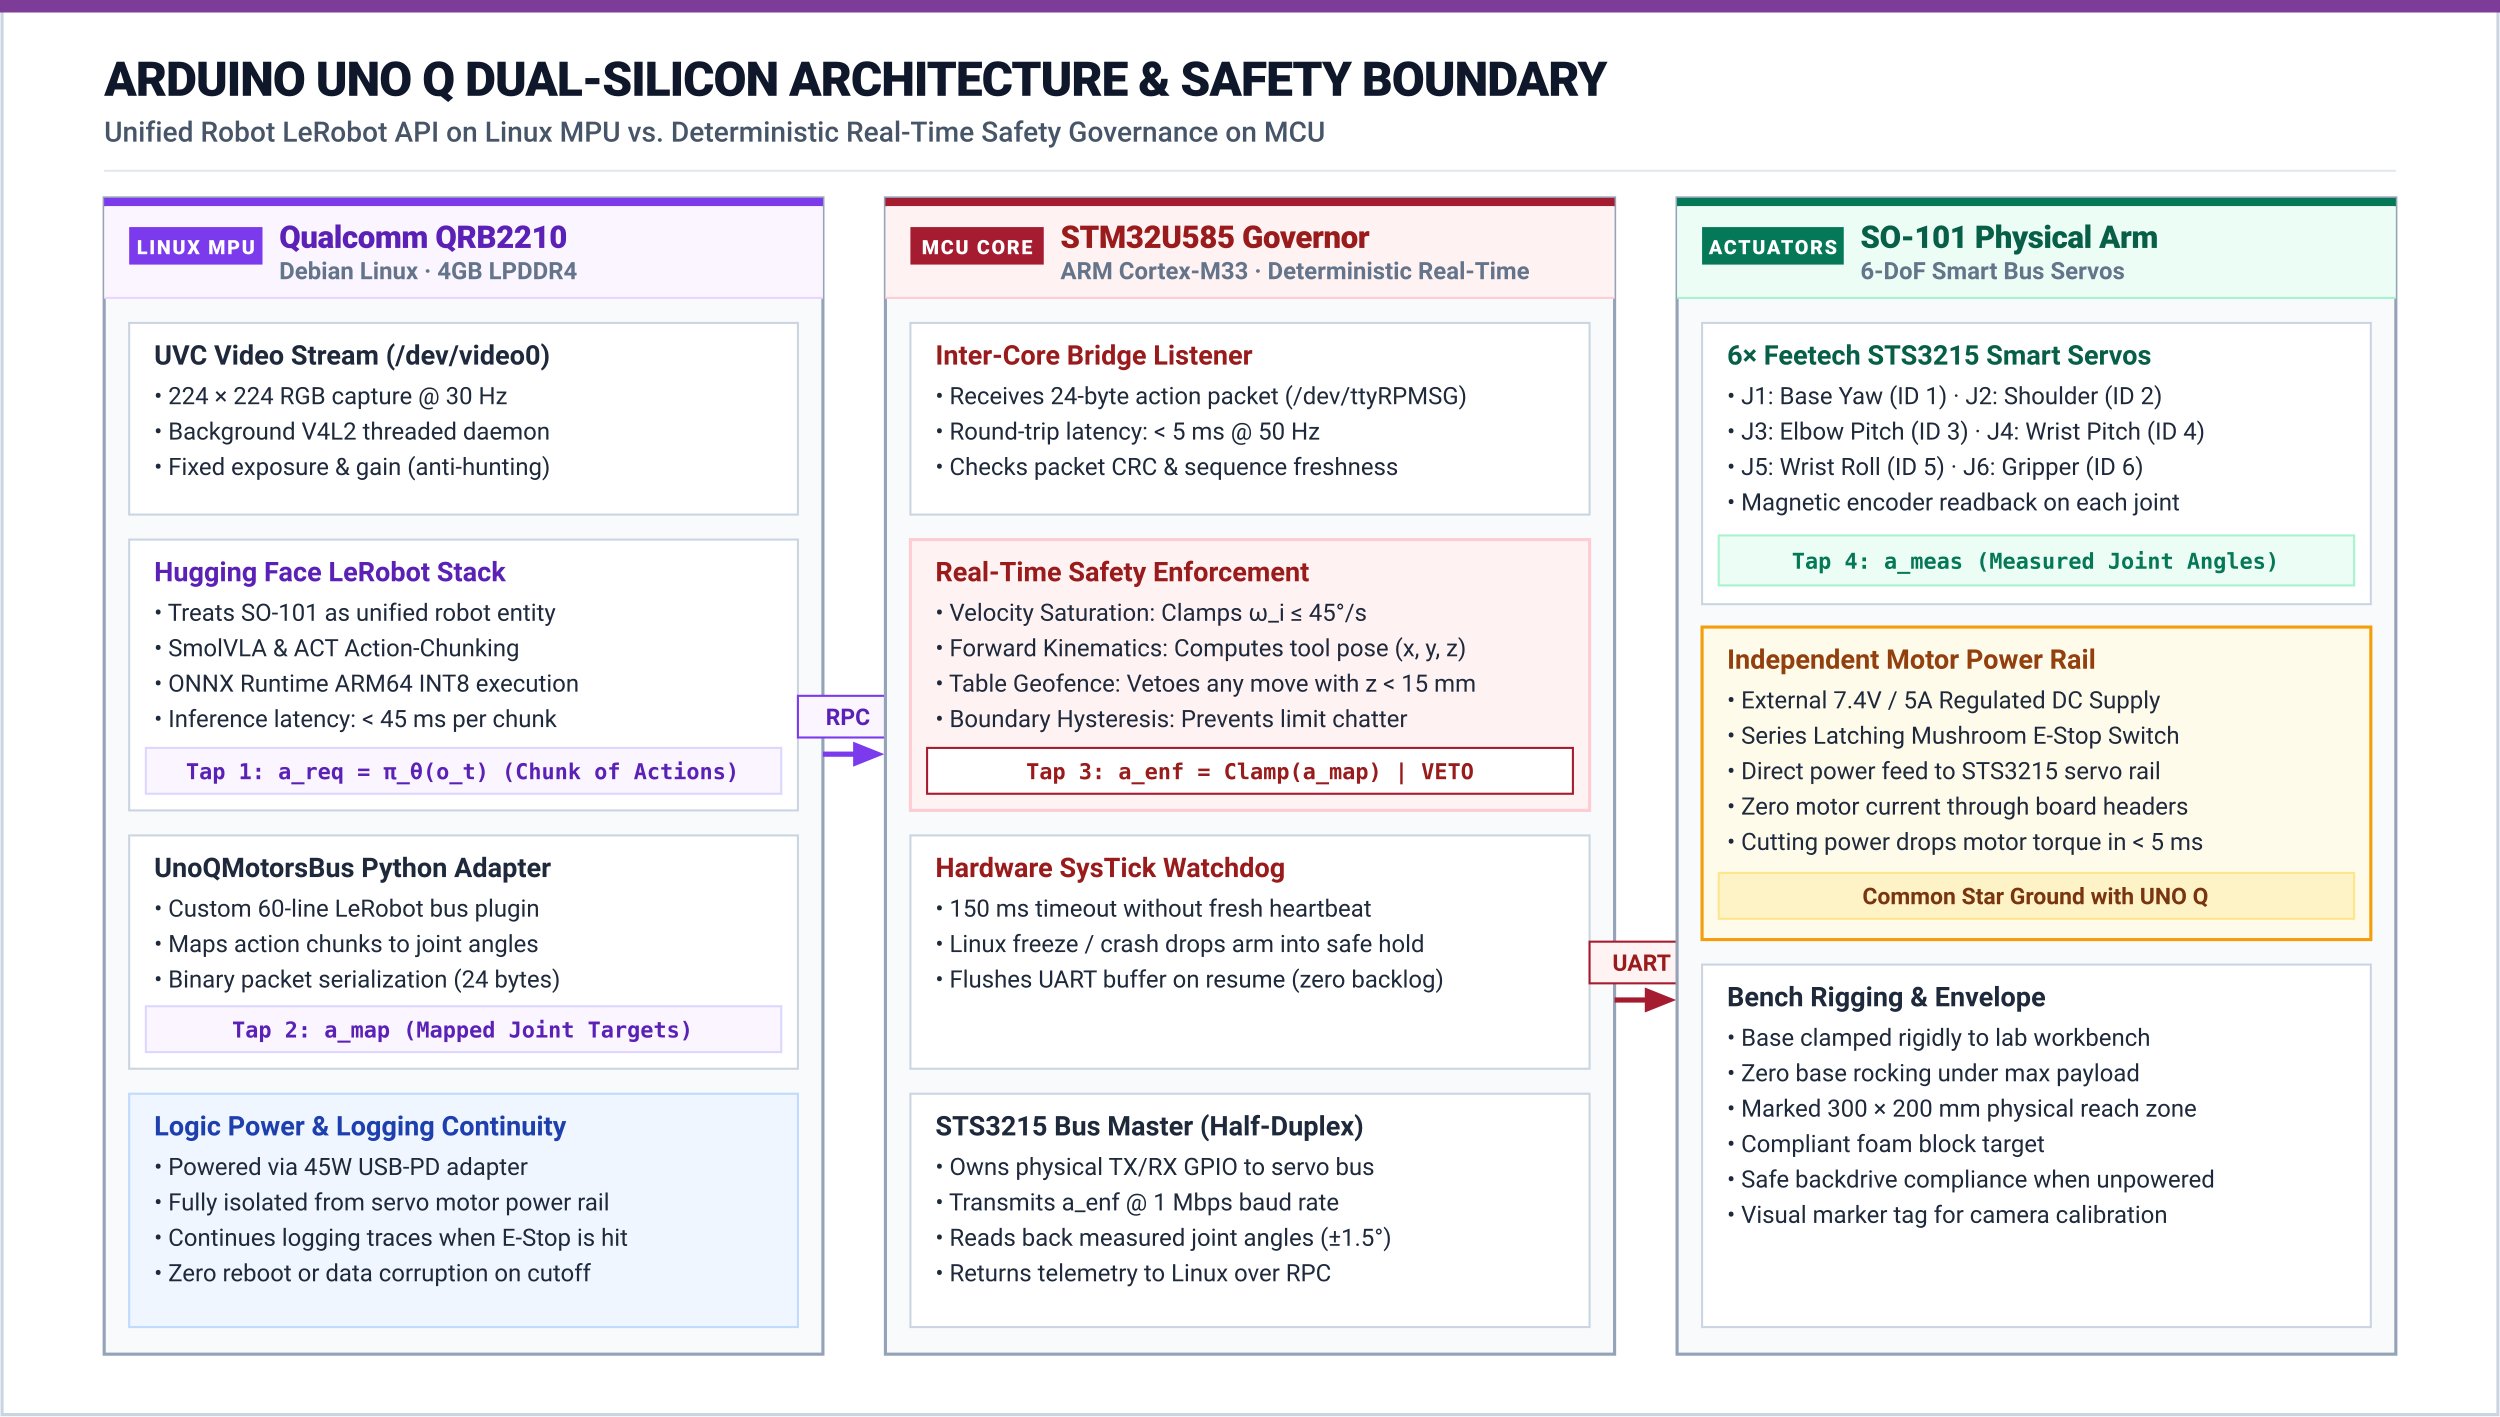
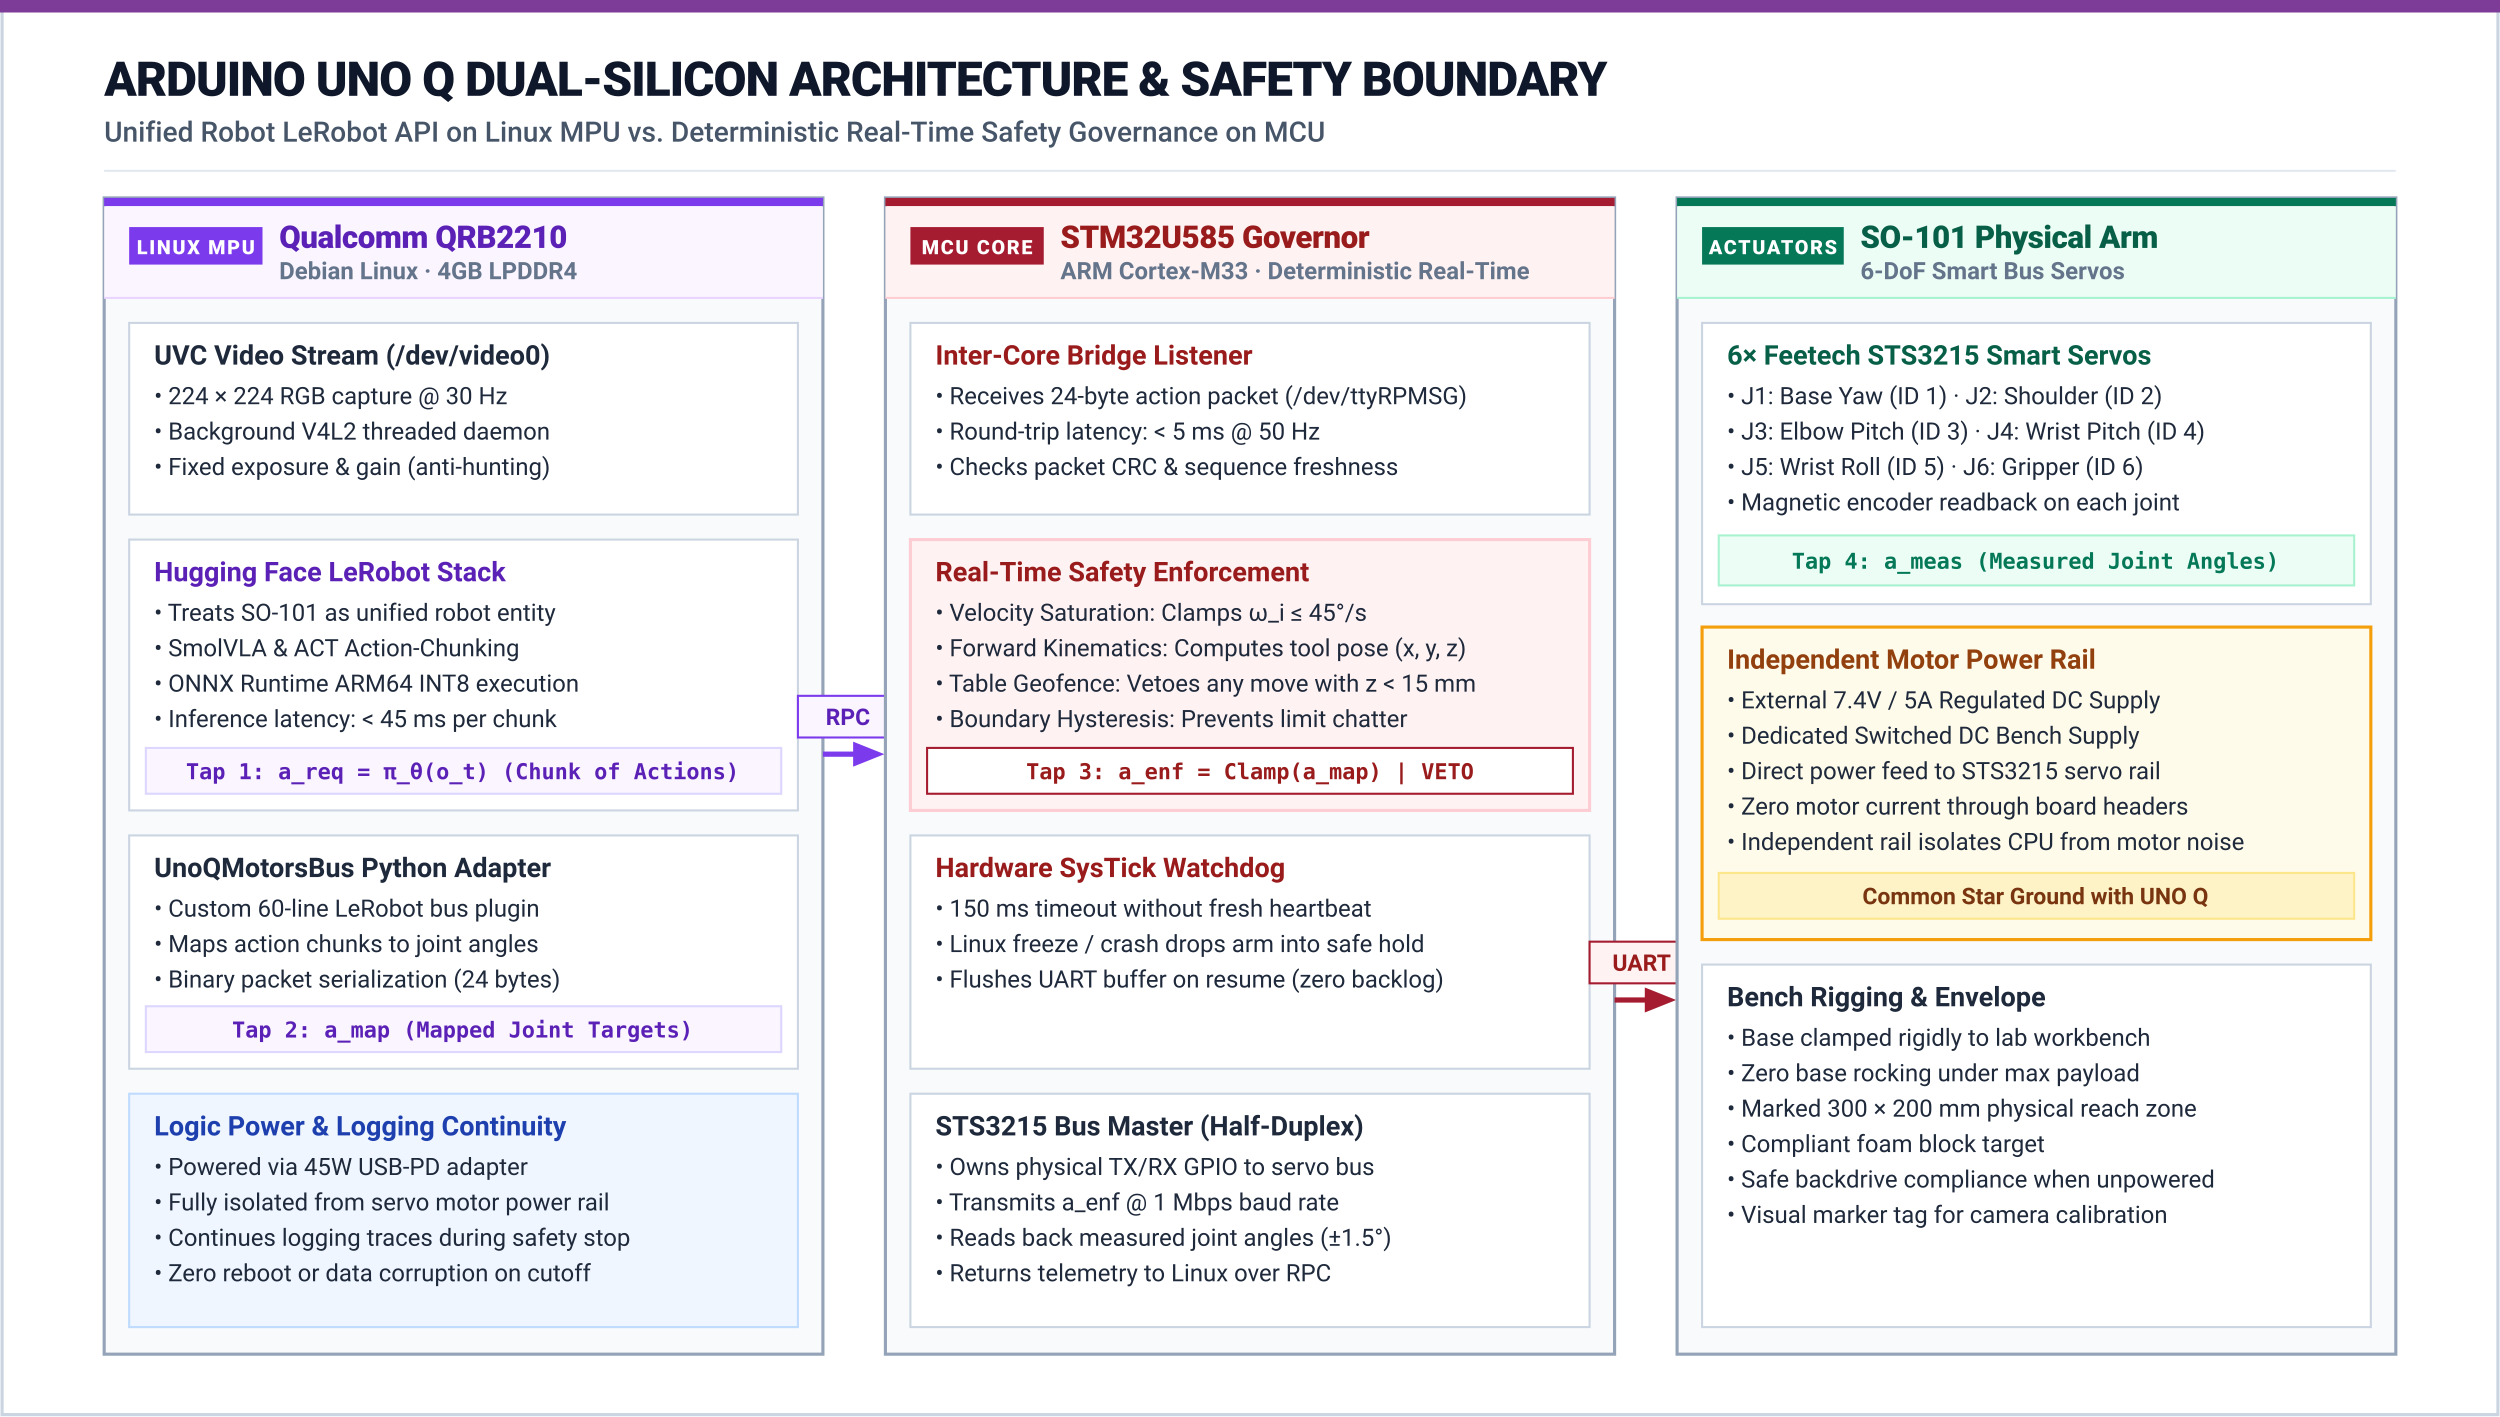
<svg xmlns="http://www.w3.org/2000/svg" viewBox="0 0 1200 680" width="100%" height="100%">
  <defs>
    <style>
      .title { font-family: -apple-system, BlinkMacSystemFont, "Segoe UI", Roboto, sans-serif; font-size: 23px; font-weight: 800; fill: #0F172A; letter-spacing: -0.5px; }
      .subtitle { font-family: -apple-system, BlinkMacSystemFont, "Segoe UI", Roboto, sans-serif; font-size: 13.5px; fill: #475569; font-weight: 500; }
      .domain-title { font-family: -apple-system, BlinkMacSystemFont, "Segoe UI", Roboto, sans-serif; font-size: 15px; font-weight: 800; letter-spacing: -0.2px; }
      .domain-sub { font-family: -apple-system, BlinkMacSystemFont, "Segoe UI", Roboto, sans-serif; font-size: 11.5px; fill: #64748B; font-weight: 600; }
      .block-title { font-family: -apple-system, BlinkMacSystemFont, "Segoe UI", Roboto, sans-serif; font-size: 13px; font-weight: 700; }
      .block-desc { font-family: -apple-system, BlinkMacSystemFont, "Segoe UI", Roboto, sans-serif; font-size: 11.5px; fill: #1E293B; }
      .badge { font-family: -apple-system, BlinkMacSystemFont, "Segoe UI", Roboto, sans-serif; font-size: 9.5px; font-weight: 800; text-transform: uppercase; letter-spacing: 0.8px; }
      .tap-text { font-family: "SF Mono", Monaco, Menlo, Consolas, monospace; font-size: 10.5px; font-weight: 700; }
      .wire-label { font-family: -apple-system, BlinkMacSystemFont, "Segoe UI", Roboto, sans-serif; font-size: 11px; font-weight: 700; }
    </style>
    <marker id="arr-purple" viewBox="0 0 10 10" refX="7" refY="5" markerWidth="6" markerHeight="6" orient="auto-start-reverse">
      <polygon points="0,1 10,5 0,9" fill="#7C3AED" />
    </marker>
    <marker id="arr-crimson" viewBox="0 0 10 10" refX="7" refY="5" markerWidth="6" markerHeight="6" orient="auto-start-reverse">
      <polygon points="0,1 10,5 0,9" fill="#A51C30" />
    </marker>
  </defs>
  <rect width="1200" height="680" fill="#FFFFFF" />
  <rect x="1" y="1" width="1198" height="678" fill="none" stroke="#CBD5E1" stroke-width="1.5" />
  <rect x="0" y="0" width="1200" height="6" fill="#7D3C98" />
  <text x="50" y="46" class="title">ARDUINO UNO Q DUAL-SILICON ARCHITECTURE &amp; SAFETY BOUNDARY</text>
  <text x="50" y="68" class="subtitle">Unified Robot LeRobot API on Linux MPU vs. Deterministic Real-Time Safety Governance on MCU</text>
  <line x1="50" y1="82" x2="1150" y2="82" stroke="#E2E8F0" stroke-width="1" />
  <g transform="translate(50, 95)">
    <rect width="345" height="555" fill="#F8FAFC" stroke="#94A3B8" stroke-width="1.5" />
    <rect x="0" y="0" width="345" height="4" fill="#7C3AED" />
    <rect x="0" y="4" width="345" height="44" fill="#FAF5FF" />
    <rect x="12" y="14" width="64" height="18" fill="#7C3AED" />
    <text x="44" y="27" text-anchor="middle" class="badge" fill="#FFFFFF">LINUX MPU</text>
    <text x="84" y="24" class="domain-title" fill="#5B21B6">Qualcomm QRB2210</text>
    <text x="84" y="39" class="domain-sub">Debian Linux · 4GB LPDDR4</text>
    <line x1="0" y1="48" x2="345" y2="48" stroke="#E9D5FF" stroke-width="1" />
    <g transform="translate(12, 60)">
      <rect width="321" height="92" fill="#FFFFFF" stroke="#CBD5E1" stroke-width="1" />
      <text x="12" y="20" class="block-title" fill="#1E293B">UVC Video Stream (/dev/video0)</text>
      <text x="12" y="39" class="block-desc">• 224 × 224 RGB capture @ 30 Hz</text>
      <text x="12" y="56" class="block-desc">• Background V4L2 threaded daemon</text>
      <text x="12" y="73" class="block-desc">• Fixed exposure &amp; gain (anti-hunting)</text>
    </g>
    <g transform="translate(12, 164)">
      <rect width="321" height="130" fill="#FFFFFF" stroke="#CBD5E1" stroke-width="1" />
      <text x="12" y="20" class="block-title" fill="#5B21B6">Hugging Face LeRobot Stack</text>
      <text x="12" y="39" class="block-desc">• Treats SO-101 as unified robot entity</text>
      <text x="12" y="56" class="block-desc">• SmolVLA &amp; ACT Action-Chunking</text>
      <text x="12" y="73" class="block-desc">• ONNX Runtime ARM64 INT8 execution</text>
      <text x="12" y="90" class="block-desc">• Inference latency: &lt; 45 ms per chunk</text>
      <rect x="8" y="100" width="305" height="22" fill="#FAF5FF" stroke="#DDD6FE" stroke-width="1" />
      <text x="160" y="115" text-anchor="middle" class="tap-text" fill="#5B21B6">Tap 1: a_req = π_θ(o_t) (Chunk of Actions)</text>
    </g>
    <g transform="translate(12, 306)">
      <rect width="321" height="112" fill="#FFFFFF" stroke="#CBD5E1" stroke-width="1" />
      <text x="12" y="20" class="block-title" fill="#1E293B">UnoQMotorsBus Python Adapter</text>
      <text x="12" y="39" class="block-desc">• Custom 60-line LeRobot bus plugin</text>
      <text x="12" y="56" class="block-desc">• Maps action chunks to joint angles</text>
      <text x="12" y="73" class="block-desc">• Binary packet serialization (24 bytes)</text>
      <rect x="8" y="82" width="305" height="22" fill="#FAF5FF" stroke="#DDD6FE" stroke-width="1" />
      <text x="160" y="97" text-anchor="middle" class="tap-text" fill="#5B21B6">Tap 2: a_map (Mapped Joint Targets)</text>
    </g>
    <g transform="translate(12, 430)">
      <rect width="321" height="112" fill="#EFF6FF" stroke="#BFDBFE" stroke-width="1" />
      <text x="12" y="20" class="block-title" fill="#1E40AF">Logic Power &amp; Logging Continuity</text>
      <text x="12" y="39" class="block-desc">• Powered via 45W USB-PD adapter</text>
      <text x="12" y="56" class="block-desc">• Fully isolated from servo motor power rail</text>
-       <text x="12" y="73" class="block-desc">• Continues logging traces when E-Stop is hit</text>
+       <text x="12" y="73" class="block-desc">• Continues logging traces during safety stop</text>
      <text x="12" y="90" class="block-desc">• Zero reboot or data corruption on cutoff</text>
    </g>
  </g>
  <g transform="translate(395, 362)">
    <path d="M 0 0 L 25 0" fill="none" stroke="#7C3AED" stroke-width="2.5" marker-end="url(#arr-purple)" />
    <rect x="-12" y="-28" width="48" height="20" fill="#FAF5FF" stroke="#7C3AED" stroke-width="1" />
    <text x="12" y="-14" text-anchor="middle" class="wire-label" fill="#5B21B6">RPC</text>
  </g>
  <g transform="translate(425, 95)">
    <rect width="350" height="555" fill="#F8FAFC" stroke="#94A3B8" stroke-width="1.5" />
    <rect x="0" y="0" width="350" height="4" fill="#A51C30" />
    <rect x="0" y="4" width="350" height="44" fill="#FEF2F2" />
    <rect x="12" y="14" width="64" height="18" fill="#A51C30" />
    <text x="44" y="27" text-anchor="middle" class="badge" fill="#FFFFFF">MCU CORE</text>
    <text x="84" y="24" class="domain-title" fill="#991B1B">STM32U585 Governor</text>
    <text x="84" y="39" class="domain-sub">ARM Cortex-M33 · Deterministic Real-Time</text>
    <line x1="0" y1="48" x2="350" y2="48" stroke="#FECDD3" stroke-width="1" />
    <g transform="translate(12, 60)">
      <rect width="326" height="92" fill="#FFFFFF" stroke="#CBD5E1" stroke-width="1" />
      <text x="12" y="20" class="block-title" fill="#991B1B">Inter-Core Bridge Listener</text>
      <text x="12" y="39" class="block-desc">• Receives 24-byte action packet (/dev/ttyRPMSG)</text>
      <text x="12" y="56" class="block-desc">• Round-trip latency: &lt; 5 ms @ 50 Hz</text>
      <text x="12" y="73" class="block-desc">• Checks packet CRC &amp; sequence freshness</text>
    </g>
    <g transform="translate(12, 164)">
      <rect width="326" height="130" fill="#FEF2F2" stroke="#FECDD3" stroke-width="1.5" />
      <text x="12" y="20" class="block-title" fill="#991B1B">Real-Time Safety Enforcement</text>
      <text x="12" y="39" class="block-desc">• Velocity Saturation: Clamps ω_i ≤ 45°/s</text>
      <text x="12" y="56" class="block-desc">• Forward Kinematics: Computes tool pose (x, y, z)</text>
      <text x="12" y="73" class="block-desc">• Table Geofence: Vetoes any move with z &lt; 15 mm</text>
      <text x="12" y="90" class="block-desc">• Boundary Hysteresis: Prevents limit chatter</text>
      <rect x="8" y="100" width="310" height="22" fill="#FFFFFF" stroke="#A51C30" stroke-width="1" />
      <text x="163" y="115" text-anchor="middle" class="tap-text" fill="#991B1B">Tap 3: a_enf = Clamp(a_map) | VETO</text>
    </g>
    <g transform="translate(12, 306)">
      <rect width="326" height="112" fill="#FFFFFF" stroke="#CBD5E1" stroke-width="1" />
      <text x="12" y="20" class="block-title" fill="#991B1B">Hardware SysTick Watchdog</text>
      <text x="12" y="39" class="block-desc">• 150 ms timeout without fresh heartbeat</text>
      <text x="12" y="56" class="block-desc">• Linux freeze / crash drops arm into safe hold</text>
      <text x="12" y="73" class="block-desc">• Flushes UART buffer on resume (zero backlog)</text>
    </g>
    <g transform="translate(12, 430)">
      <rect width="326" height="112" fill="#FFFFFF" stroke="#CBD5E1" stroke-width="1" />
      <text x="12" y="20" class="block-title" fill="#1E293B">STS3215 Bus Master (Half-Duplex)</text>
      <text x="12" y="39" class="block-desc">• Owns physical TX/RX GPIO to servo bus</text>
      <text x="12" y="56" class="block-desc">• Transmits a_enf @ 1 Mbps baud rate</text>
      <text x="12" y="73" class="block-desc">• Reads back measured joint angles (±1.5°)</text>
      <text x="12" y="90" class="block-desc">• Returns telemetry to Linux over RPC</text>
    </g>
  </g>
  <g transform="translate(775, 480)">
    <path d="M 0 0 L 25 0" fill="none" stroke="#A51C30" stroke-width="2.5" marker-end="url(#arr-crimson)" />
    <rect x="-12" y="-28" width="50" height="20" fill="#FEF2F2" stroke="#A51C30" stroke-width="1" />
    <text x="13" y="-14" text-anchor="middle" class="wire-label" fill="#991B1B">UART</text>
  </g>
  <g transform="translate(805, 95)">
    <rect width="345" height="555" fill="#F8FAFC" stroke="#94A3B8" stroke-width="1.5" />
    <rect x="0" y="0" width="345" height="4" fill="#047857" />
    <rect x="0" y="4" width="345" height="44" fill="#ECFDF5" />
    <rect x="12" y="14" width="68" height="18" fill="#047857" />
    <text x="46" y="27" text-anchor="middle" class="badge" fill="#FFFFFF">ACTUATORS</text>
    <text x="88" y="24" class="domain-title" fill="#065F46">SO-101 Physical Arm</text>
    <text x="88" y="39" class="domain-sub">6-DoF Smart Bus Servos</text>
    <line x1="0" y1="48" x2="345" y2="48" stroke="#A7F3D0" stroke-width="1" />
    <g transform="translate(12, 60)">
      <rect width="321" height="135" fill="#FFFFFF" stroke="#CBD5E1" stroke-width="1" />
      <text x="12" y="20" class="block-title" fill="#065F46">6× Feetech STS3215 Smart Servos</text>
      <text x="12" y="39" class="block-desc">• J1: Base Yaw (ID 1) · J2: Shoulder (ID 2)</text>
      <text x="12" y="56" class="block-desc">• J3: Elbow Pitch (ID 3) · J4: Wrist Pitch (ID 4)</text>
      <text x="12" y="73" class="block-desc">• J5: Wrist Roll (ID 5) · J6: Gripper (ID 6)</text>
      <text x="12" y="90" class="block-desc">• Magnetic encoder readback on each joint</text>
      <rect x="8" y="102" width="305" height="24" fill="#ECFDF5" stroke="#A7F3D0" stroke-width="1" />
      <text x="160" y="118" text-anchor="middle" class="tap-text" fill="#047857">Tap 4: a_meas (Measured Joint Angles)</text>
    </g>
    <g transform="translate(12, 206)">
      <rect width="321" height="150" fill="#FFFBEB" stroke="#F59E0B" stroke-width="1.5" />
      <text x="12" y="20" class="block-title" fill="#92400E">Independent Motor Power Rail</text>
      <text x="12" y="39" class="block-desc">• External 7.4V / 5A Regulated DC Supply</text>
-       <text x="12" y="56" class="block-desc">• Series Latching Mushroom E-Stop Switch</text>
+       <text x="12" y="56" class="block-desc">• Dedicated Switched DC Bench Supply</text>
      <text x="12" y="73" class="block-desc">• Direct power feed to STS3215 servo rail</text>
      <text x="12" y="90" class="block-desc">• Zero motor current through board headers</text>
-       <text x="12" y="107" class="block-desc">• Cutting power drops motor torque in &lt; 5 ms</text>
+       <text x="12" y="107" class="block-desc">• Independent rail isolates CPU from motor noise</text>
      <rect x="8" y="118" width="305" height="22" fill="#FEF3C7" stroke="#FDE68A" stroke-width="1" />
      <text x="160" y="133" text-anchor="middle" class="wire-label" fill="#78350F">Common Star Ground with UNO Q</text>
    </g>
    <g transform="translate(12, 368)">
      <rect width="321" height="174" fill="#FFFFFF" stroke="#CBD5E1" stroke-width="1" />
      <text x="12" y="20" class="block-title" fill="#1E293B">Bench Rigging &amp; Envelope</text>
      <text x="12" y="39" class="block-desc">• Base clamped rigidly to lab workbench</text>
      <text x="12" y="56" class="block-desc">• Zero base rocking under max payload</text>
      <text x="12" y="73" class="block-desc">• Marked 300 × 200 mm physical reach zone</text>
      <text x="12" y="90" class="block-desc">• Compliant foam block target</text>
      <text x="12" y="107" class="block-desc">• Safe backdrive compliance when unpowered</text>
      <text x="12" y="124" class="block-desc">• Visual marker tag for camera calibration</text>
    </g>
  </g>
</svg>
